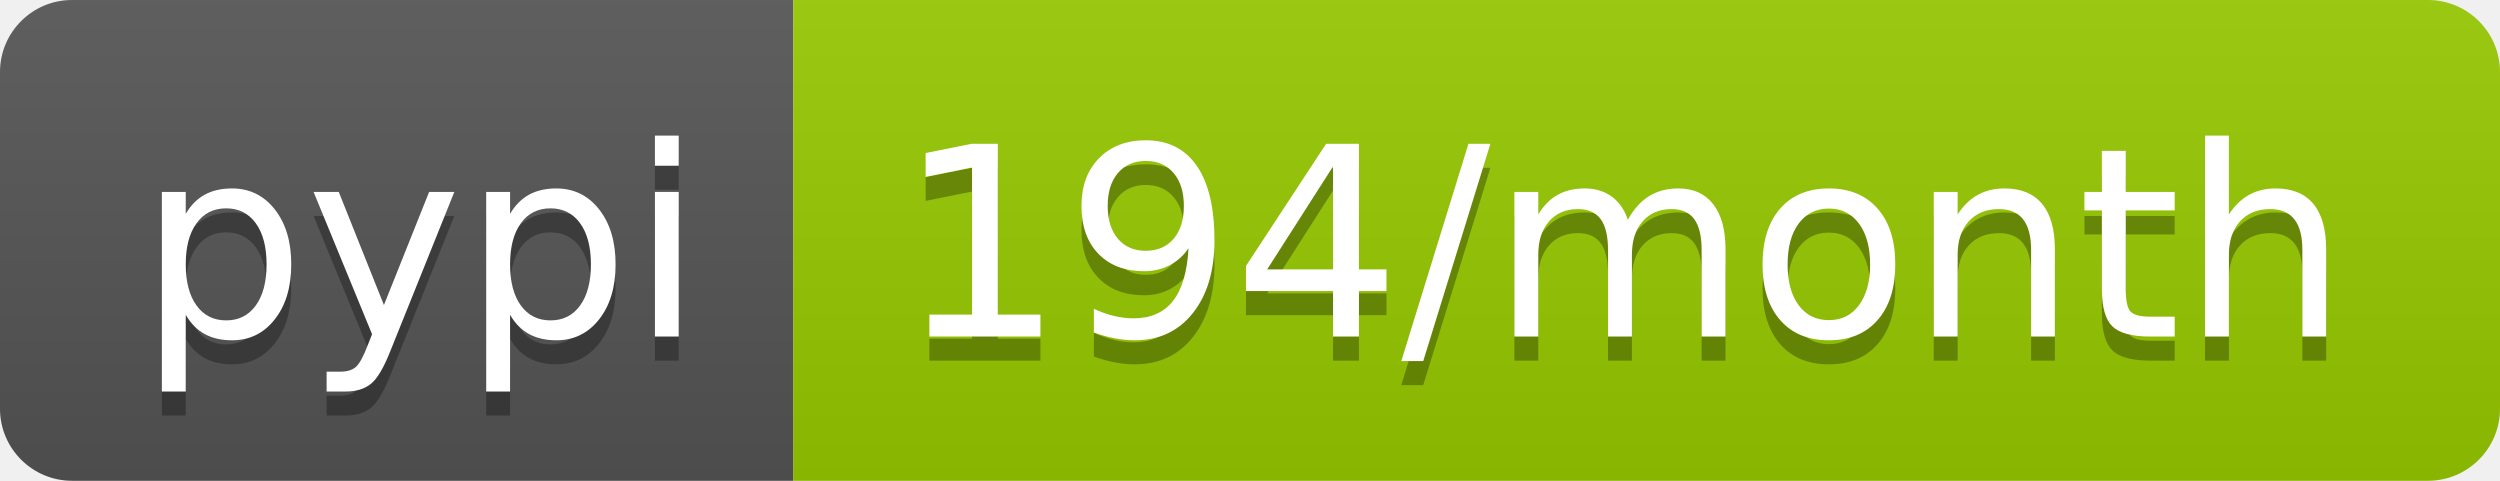
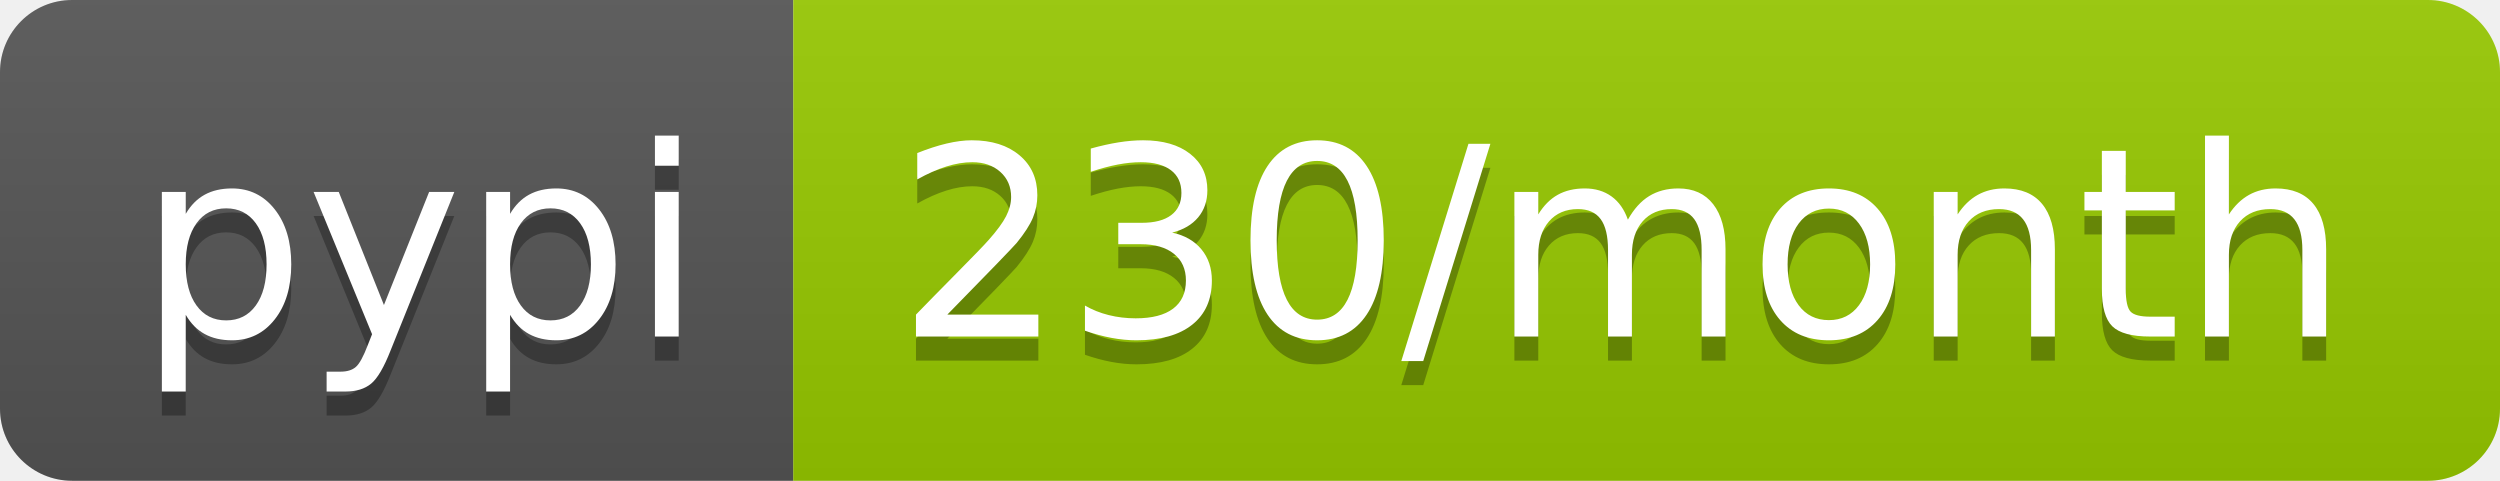
<svg xmlns="http://www.w3.org/2000/svg" width="104" height="20">
  <linearGradient id="b" x2="0" y2="100%">
    <stop offset="0" stop-color="#bbb" stop-opacity=".1" />
    <stop offset="1" stop-opacity=".1" />
  </linearGradient>
  <clipPath id="a">
    <rect width="104" height="20" rx="3" fill="#fff" />
  </clipPath>
  <g clip-path="url(#a)">
    <path fill="#555" d="M0 0h33v20H0z" />
    <path fill="#97ca00" d="M33 0h71v20H33z" />
    <path fill="url(#b)" d="M0 0h104v20H0z" />
  </g>
  <g fill="#fff" text-anchor="middle" font-family="DejaVu Sans,Verdana,Geneva,sans-serif" font-size="110">
    <text x="175" y="150" fill="#010101" fill-opacity=".3" transform="scale(.1)" textLength="230">pypi</text>
    <text x="175" y="140" transform="scale(.1)" textLength="230">pypi</text>
-     <text x="675" y="150" fill="#010101" fill-opacity=".3" transform="scale(.1)" textLength="610">194/month</text>
-     <text x="675" y="140" transform="scale(.1)" textLength="610">194/month</text>
+     <text x="675" y="150" fill="#010101" fill-opacity=".3" transform="scale(.1)" textLength="610">230/month</text>
+     <text x="675" y="140" transform="scale(.1)" textLength="610">230/month</text>
  </g>
</svg>
